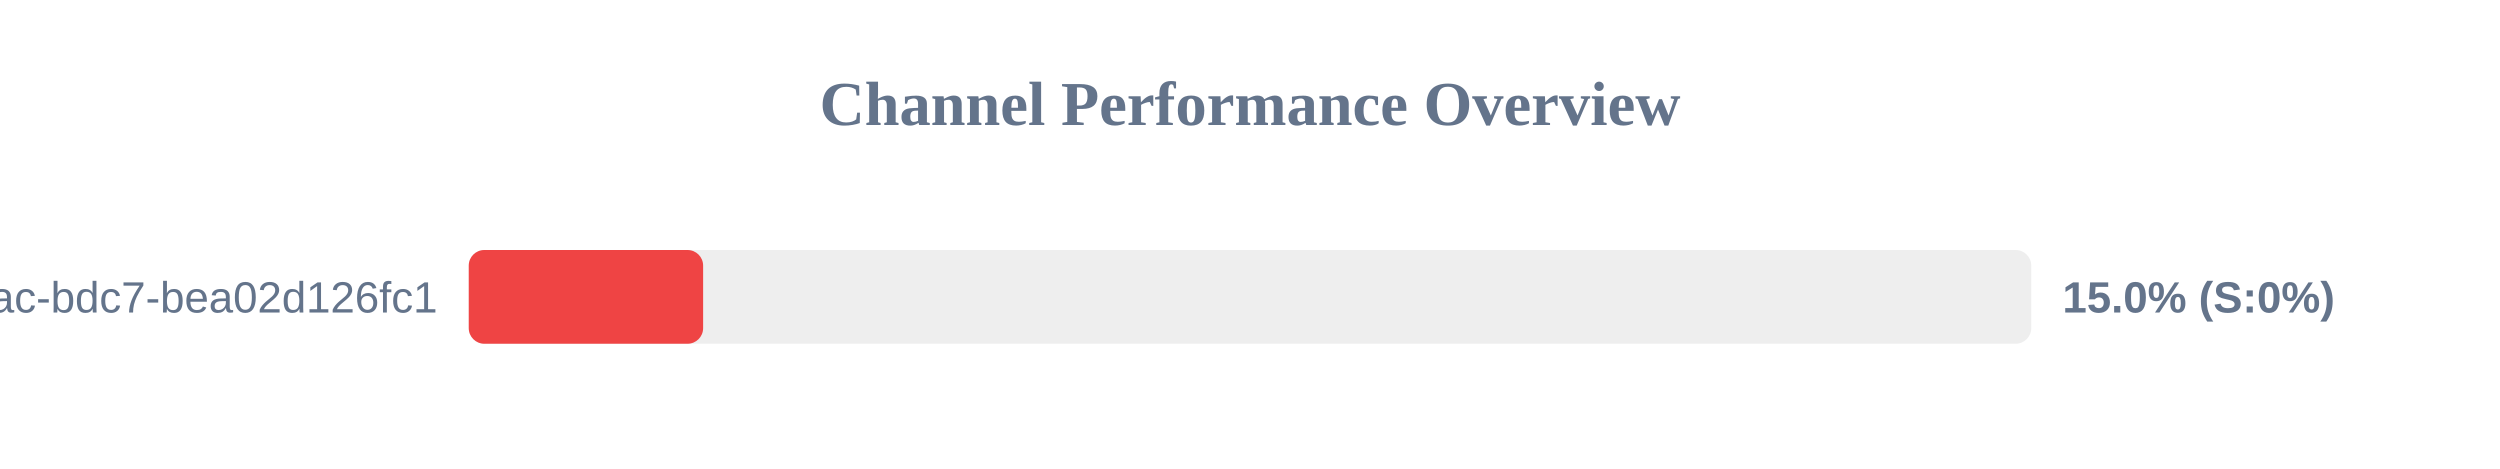
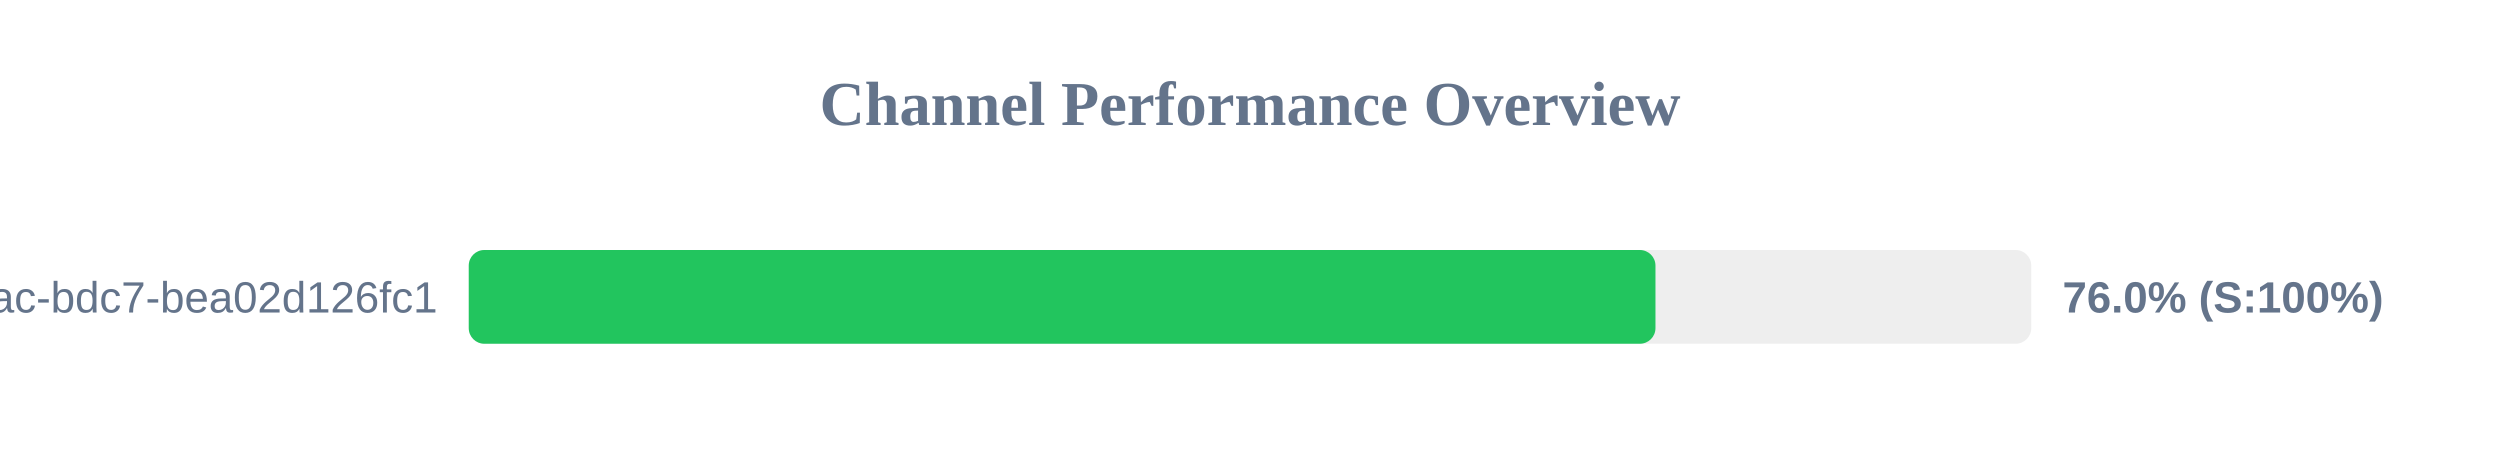
<svg xmlns="http://www.w3.org/2000/svg" width="800" height="150" version="1.1">
  <style>
        .row { font: 14px Arial; fill: #64748b; }
        .score { font: bold 14px Arial; fill: #64748b; }
    </style>
  <text x="400" y="40" text-anchor="middle" font-size="20px" font-weight="bold" fill="#64748b">Channel Performance Overview</text>
  <rect x="150" y="80" width="500" height="30" fill="#eee" rx="5" />
-   <rect x="150" y="80" width="75.0" height="30" fill="#ef4444" rx="5" />
+   <rect x="150" y="80" width="379.75" height="30" fill="#22c55e" rx="5" />
  <text x="140" y="100" text-anchor="end" class="row">?uuid=e31ad3e6-e341-42ac-bdc7-bea02d126fc1</text>
-   <text x="660" y="100" text-anchor="start" class="score">15.0% (S:0%)</text>
+   <text x="660" y="100" text-anchor="start" class="score">76.0% (S:100%)</text>
</svg>
